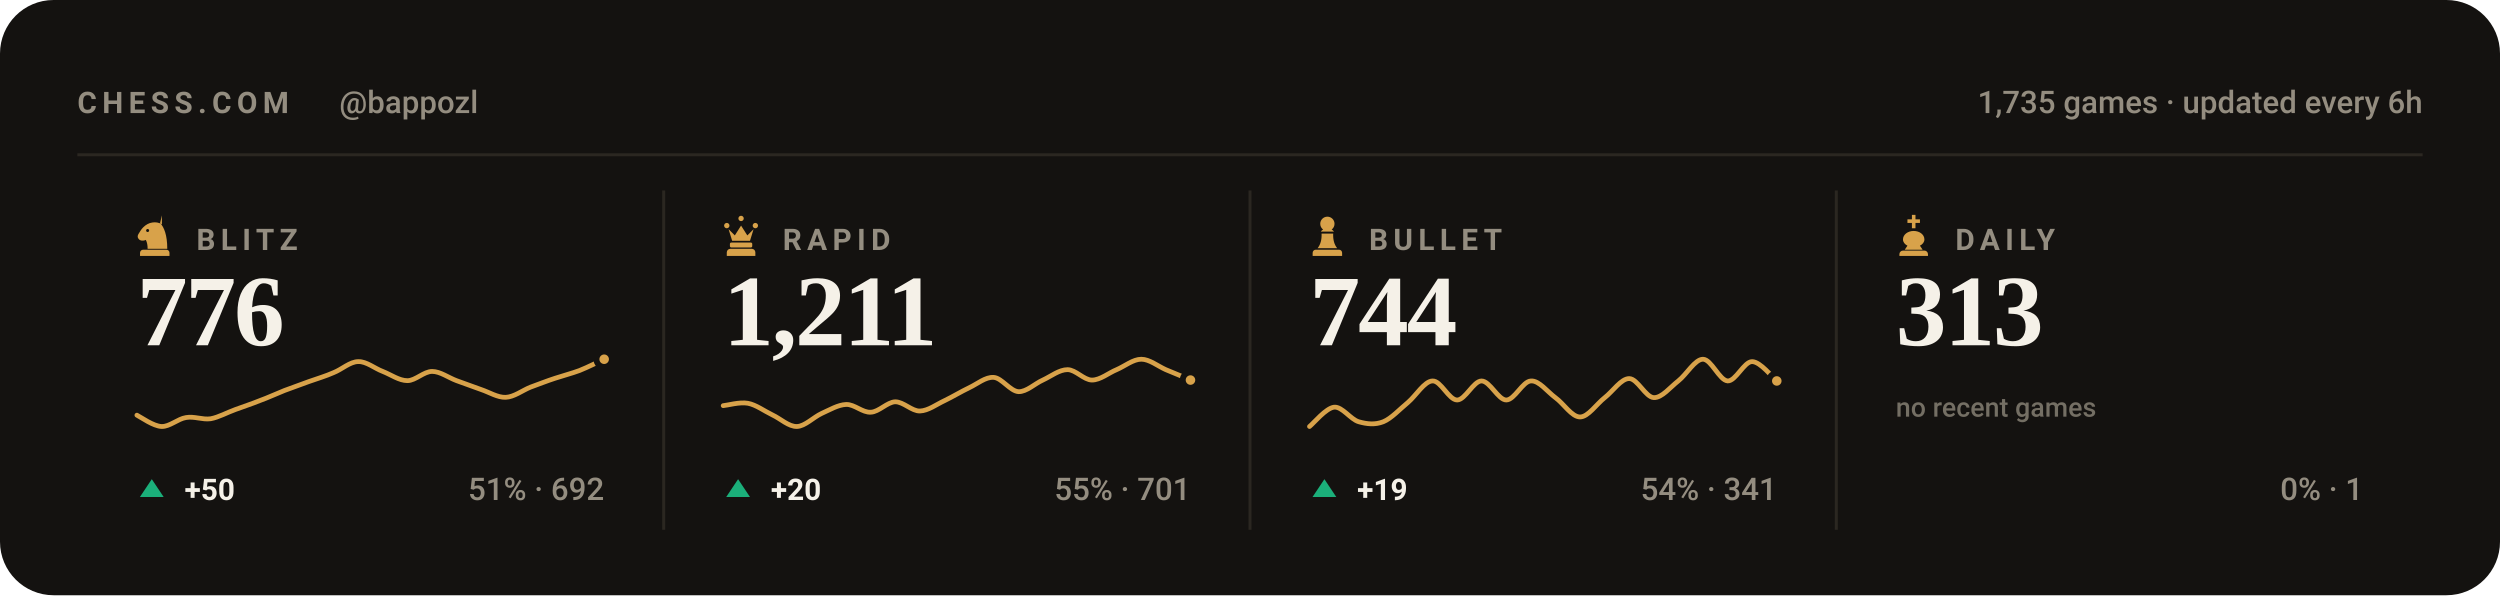
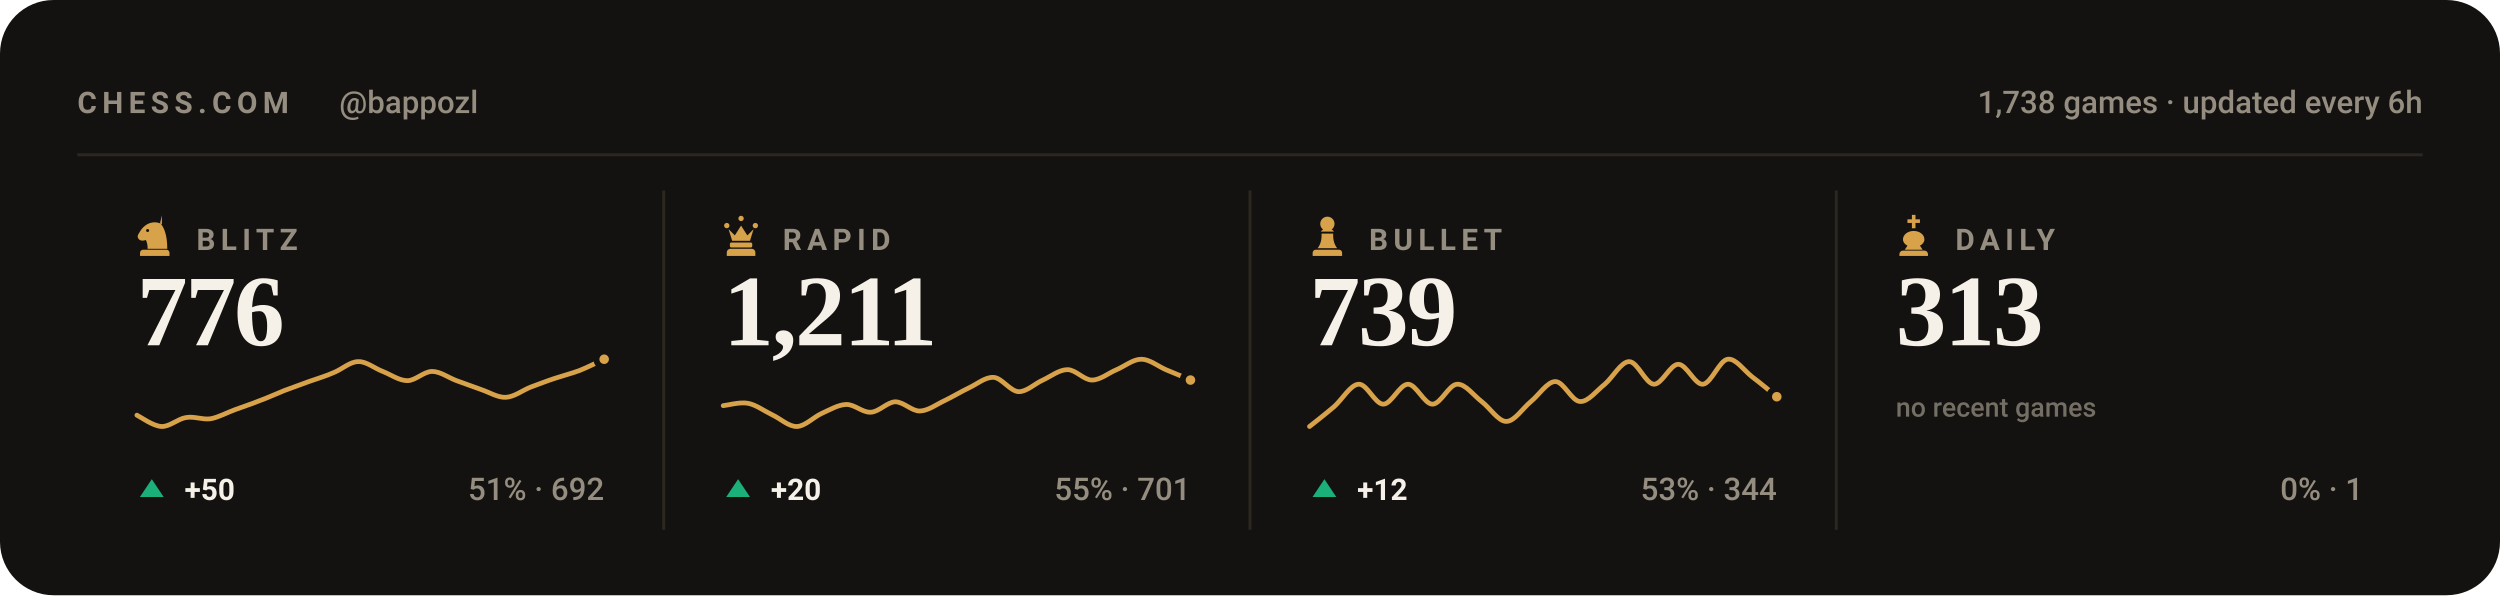
<svg xmlns="http://www.w3.org/2000/svg" viewBox="0 0 840 200" width="840" height="200" role="img" aria-label="Chess.com stats for bappozl across blitz, rapid, bullet and daily">
  <style>svg{font-family:-apple-system,BlinkMacSystemFont,'Segoe UI',Roboto,'Helvetica Neue',Arial,sans-serif}text{fill:#f5f1e8;white-space:pre}.bg{fill:#141210}.acc{fill:#d8a24a}.win{fill:#1baf7a}.draw{fill:#8b8f96}.loss{fill:#d03b3b}.lbl{font-size:10px;font-weight:600;letter-spacing:.18em;fill:#948d80}.cap{font-size:10.5px;font-weight:500;fill:#948d80}.num{font-family:Georgia,'Times New Roman',Times,serif;font-weight:700;letter-spacing:-.02em}.tick{font-size:9px;font-weight:500;fill:#948d80;opacity:.75}.dl{font-size:10px;font-weight:600}.rule{stroke:#2b2721;stroke-width:1;fill:none}.grid{stroke:#2b2721;stroke-width:1;fill:none;opacity:.7}.ln{fill:none;stroke:#d8a24a;stroke-width:2;stroke-linecap:round;stroke-linejoin:round}.ring{stroke:#141210;stroke-width:2}.hollow{fill:none;stroke-width:1.5}.sq{fill:#f5f1e8;opacity:.035}</style>
  <rect class="bg" width="840" height="200" rx="18" />
  <text class="lbl" x="26" y="38">CHESS.COM</text>
  <text class="cap" x="114" y="38">@bappozl</text>
-   <text class="cap" x="814" y="38" text-anchor="end">1,735 games · updated every 6h</text>
+   <text class="cap" x="814" y="38" text-anchor="end">1,738 games · updated every 6h</text>
  <line class="rule" x1="26" y1="52" x2="814" y2="52" />
  <g class="acc" transform="translate(44.5,71.6) scale(0.15)">
    <path fill-rule="evenodd" d="M66 5l-4 17c9 10 16 27 16 58H34c0-8-1-14-4-20-6 3-13 2-16-2-3-3-3-8 0-12 3-5 6-10 10-14 6-6 13-10 21-11 7-1 14 0 21 4zM37.4 39a3.4 3.4 0 1 0-6.8 0 3.4 3.4 0 1 0 6.8 0zM24 82h52c3.9 0 7 3.1 7 7v7H17v-7c0-3.9 3.1-7 7-7z" />
  </g>
  <text class="lbl" x="66" y="84">BLITZ</text>
  <text class="num" x="46" y="116" style="font-size:34px">776</text>
  <path class="ln" style="stroke-width:1.6" d="M46.0 139.5C47.4 140.2 51.5 143.2 54.3 143.3C57.0 143.4 59.8 140.7 62.5 140.3C65.3 139.8 68.0 141.1 70.8 140.7C73.5 140.2 76.3 138.6 79.1 137.6C81.8 136.6 84.6 135.7 87.3 134.6C90.1 133.6 92.8 132.3 95.6 131.2C98.3 130.2 101.1 129.2 103.8 128.2C106.6 127.2 109.4 126.4 112.1 125.2C114.9 124.1 117.6 121.5 120.4 121.5C123.1 121.4 125.9 123.8 128.6 124.8C131.4 125.9 134.1 127.9 136.9 127.9C139.6 127.9 142.4 124.8 145.2 124.8C147.9 124.8 150.7 126.9 153.4 127.9C156.2 128.9 158.9 129.9 161.7 130.9C164.4 131.8 167.2 133.6 169.9 133.5C172.7 133.4 175.5 131.2 178.2 130.1C181.0 129.1 183.7 128.0 186.5 127.1C189.2 126.2 192.0 125.5 194.7 124.5C197.5 123.4 201.6 121.3 203.0 120.7" />
  <circle class="acc ring" cx="203.0" cy="120.7" r="2.6" />
  <path fill="#1baf7a" d="M51 161L55 167H47Z" />
  <text class="dl" x="62" y="168" fill="#1baf7a">+50</text>
  <text class="cap" x="203" y="168" text-anchor="end">51% · 692</text>
  <line class="rule" x1="223.0" y1="64" x2="223.0" y2="178" />
  <g class="acc" transform="translate(241.5,71.6) scale(0.15)">
    <path d="M18 22a6 6 0 1 1 0 12 6 6 0 0 1 0-12zm64 0a6 6 0 1 1 0 12 6 6 0 0 1 0-12zM50 6a6 6 0 1 1 0 12 6 6 0 0 1 0-12zM22 36l8 26h40l8-26-14 14-14-22-14 22zM28 66h44c1.6 0 3 1.3 3 3v5c0 1.6-1.4 3-3 3H28c-1.6 0-3-1.4-3-3v-5c0-1.7 1.4-3 3-3zM26 80h48c4.4 0 8 3.6 8 8v8H18v-8c0-4.4 3.6-8 8-8z" />
  </g>
  <text class="lbl" x="263" y="84">RAPID</text>
  <text class="num" x="243" y="116" style="font-size:34px">1,211</text>
  <path class="ln" style="stroke-width:1.6" d="M243.0 136.3C244.4 136.2 248.5 135.0 251.3 135.5C254.0 136.0 256.8 138.1 259.5 139.4C262.3 140.7 265.0 143.4 267.8 143.3C270.5 143.2 273.3 140.2 276.1 138.9C278.8 137.7 281.6 136.0 284.3 135.9C287.1 135.8 289.8 138.7 292.6 138.5C295.3 138.4 298.1 135.1 300.8 135.0C303.6 135.0 306.4 138.2 309.1 138.1C311.9 138.0 314.6 135.9 317.4 134.6C320.1 133.3 322.9 131.6 325.6 130.3C328.4 129.0 331.1 126.6 333.9 126.8C336.6 127.0 339.4 131.4 342.2 131.6C344.9 131.7 347.7 128.9 350.4 127.7C353.2 126.4 355.9 124.2 358.7 124.2C361.4 124.2 364.2 127.7 366.9 127.7C369.7 127.7 372.5 125.3 375.2 124.2C378.0 123.0 380.7 120.7 383.5 120.7C386.2 120.7 389.0 123.0 391.7 124.2C394.5 125.3 398.6 127.1 400.0 127.7" />
  <circle class="acc ring" cx="400.0" cy="127.7" r="2.6" />
  <path fill="#1baf7a" d="M248 161L252 167H244Z" />
  <text class="dl" x="259" y="168" fill="#1baf7a">+20</text>
  <text class="cap" x="400" y="168" text-anchor="end">55% · 701</text>
  <line class="rule" x1="420.0" y1="64" x2="420.0" y2="178" />
  <g class="acc" transform="translate(438.5,71.6) scale(0.15)">
    <path d="M50 8c-8.8 0-16 7.2-16 16 0 5.2 2.5 9.9 6.4 12.8-2.1 1.2-3.9 2.8-5.3 4.7h29.8c-1.4-1.9-3.2-3.5-5.3-4.7C63.5 33.9 66 29.2 66 24c0-8.8-7.2-16-16-16zM37 46c.6 13.6-2.4 24.5-9 32.7h44c-6.6-8.2-9.6-19.1-9-32.7H37zM24 82h52c3.9 0 7 3.1 7 7v7H17v-7c0-3.9 3.1-7 7-7z" />
  </g>
  <text class="lbl" x="460" y="84">BULLET</text>
-   <text class="num" x="440" y="116" style="font-size:34px">744</text>
-   <path class="ln" style="stroke-width:1.6" d="M440.0 143.3C441.4 142.2 445.5 137.1 448.3 136.8C451.0 136.6 453.8 140.9 456.5 141.7C459.3 142.5 462.0 142.8 464.8 141.7C467.5 140.6 470.3 137.5 473.1 135.2C475.8 132.9 478.6 128.1 481.3 128.0C484.1 127.8 486.8 134.4 489.6 134.4C492.3 134.4 495.1 128.0 497.8 128.0C500.6 128.0 503.4 134.4 506.1 134.4C508.9 134.4 511.6 128.1 514.4 128.0C517.1 127.8 519.9 131.6 522.6 133.6C525.4 135.6 528.1 140.1 530.9 140.1C533.6 140.1 536.4 135.8 539.2 133.6C541.9 131.5 544.7 127.2 547.4 127.2C550.2 127.2 552.9 133.5 555.7 133.6C558.4 133.7 561.2 130.1 563.9 128.0C566.7 125.8 569.5 120.7 572.2 120.7C575.0 120.7 577.7 127.8 580.5 128.0C583.2 128.1 586.0 121.5 588.7 121.5C591.5 121.5 595.6 126.9 597.0 128.0" />
-   <circle class="acc ring" cx="597.0" cy="128.0" r="2.6" />
+   <text class="num" x="440" y="116" style="font-size:34px">739</text>
+   <path class="ln" style="stroke-width:1.6" d="M440.0 143.3C441.4 142.2 445.5 139.0 448.3 136.6C451.0 134.2 453.8 129.2 456.5 129.1C459.3 128.9 462.0 135.8 464.8 135.8C467.5 135.8 470.3 129.1 473.1 129.1C475.8 129.1 478.6 135.8 481.3 135.8C484.1 135.8 486.8 129.2 489.6 129.1C492.3 128.9 495.1 132.8 497.8 134.9C500.6 137.0 503.4 141.6 506.1 141.6C508.9 141.6 511.6 137.2 514.4 134.9C517.1 132.7 519.9 128.2 522.6 128.2C525.4 128.2 528.1 134.8 530.9 134.9C533.6 135.1 536.4 131.3 539.2 129.1C541.9 126.8 544.7 121.5 547.4 121.5C550.2 121.5 552.9 128.9 555.7 129.1C558.4 129.2 561.2 122.4 563.9 122.4C566.7 122.4 569.5 129.4 572.2 129.1C575.0 128.8 577.7 121.1 580.5 120.7C583.2 120.3 586.0 124.5 588.7 126.6C591.5 128.7 595.6 132.1 597.0 133.3" />
+   <circle class="acc ring" cx="597.0" cy="133.3" r="2.6" />
  <path fill="#1baf7a" d="M445 161L449 167H441Z" />
-   <text class="dl" x="456" y="168" fill="#1baf7a">+19</text>
-   <text class="cap" x="597" y="168" text-anchor="end">54% · 341</text>
+   <text class="dl" x="456" y="168" fill="#1baf7a">+12</text>
+   <text class="cap" x="597" y="168" text-anchor="end">53% · 344</text>
  <line class="rule" x1="617.0" y1="64" x2="617.0" y2="178" />
  <g class="acc" transform="translate(635.5,71.6) scale(0.15)">
    <path d="M46 4h8v10h10v8H54v12h-8V22H36v-8h10V4zM50 40c-13 0-24 8-24 19 0 6 4 11 10 14l-6 9h40l-6-9c6-3 10-8 10-14 0-11-11-19-24-19zM26 84h48c4.4 0 8 3.6 8 8v4H18v-4c0-4.4 3.6-8 8-8z" />
  </g>
  <text class="lbl" x="657" y="84">DAILY</text>
  <text class="num" x="637" y="116" style="font-size:34px">313</text>
  <text class="tick" x="637" y="140">no recent games</text>
  <text class="cap" x="794" y="168" text-anchor="end">0% · 1</text>
</svg>
